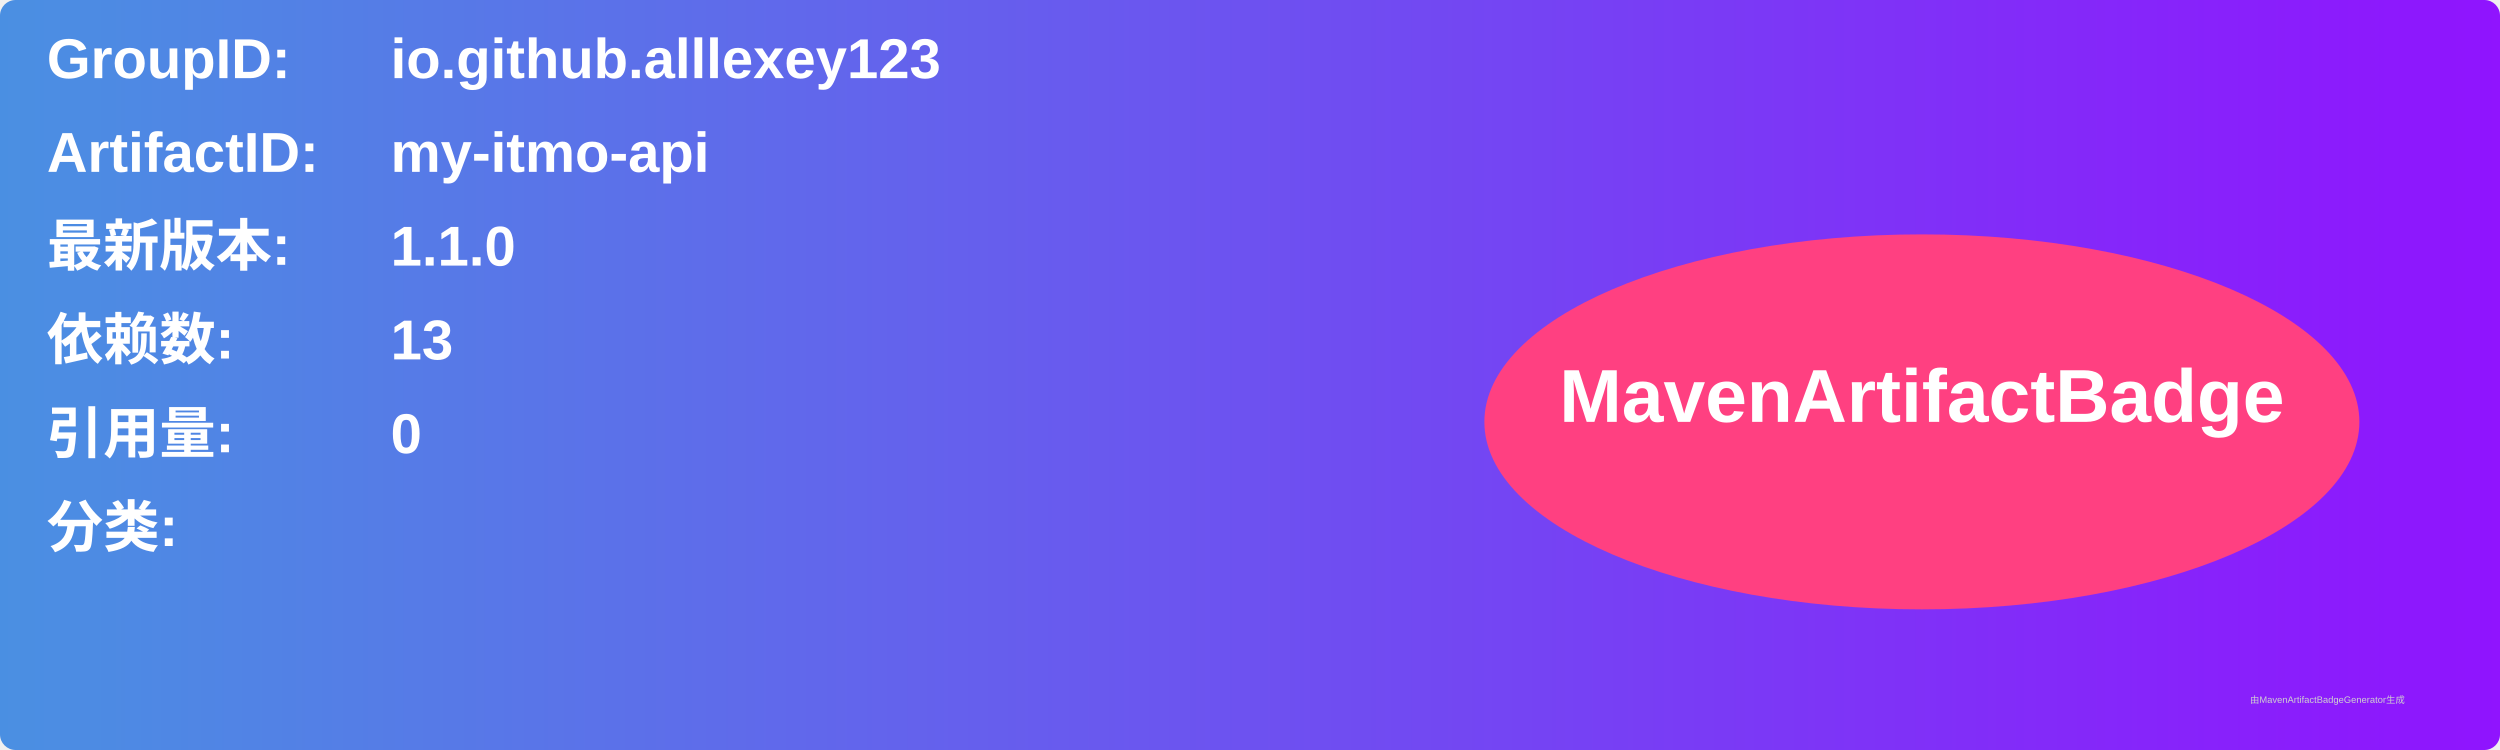
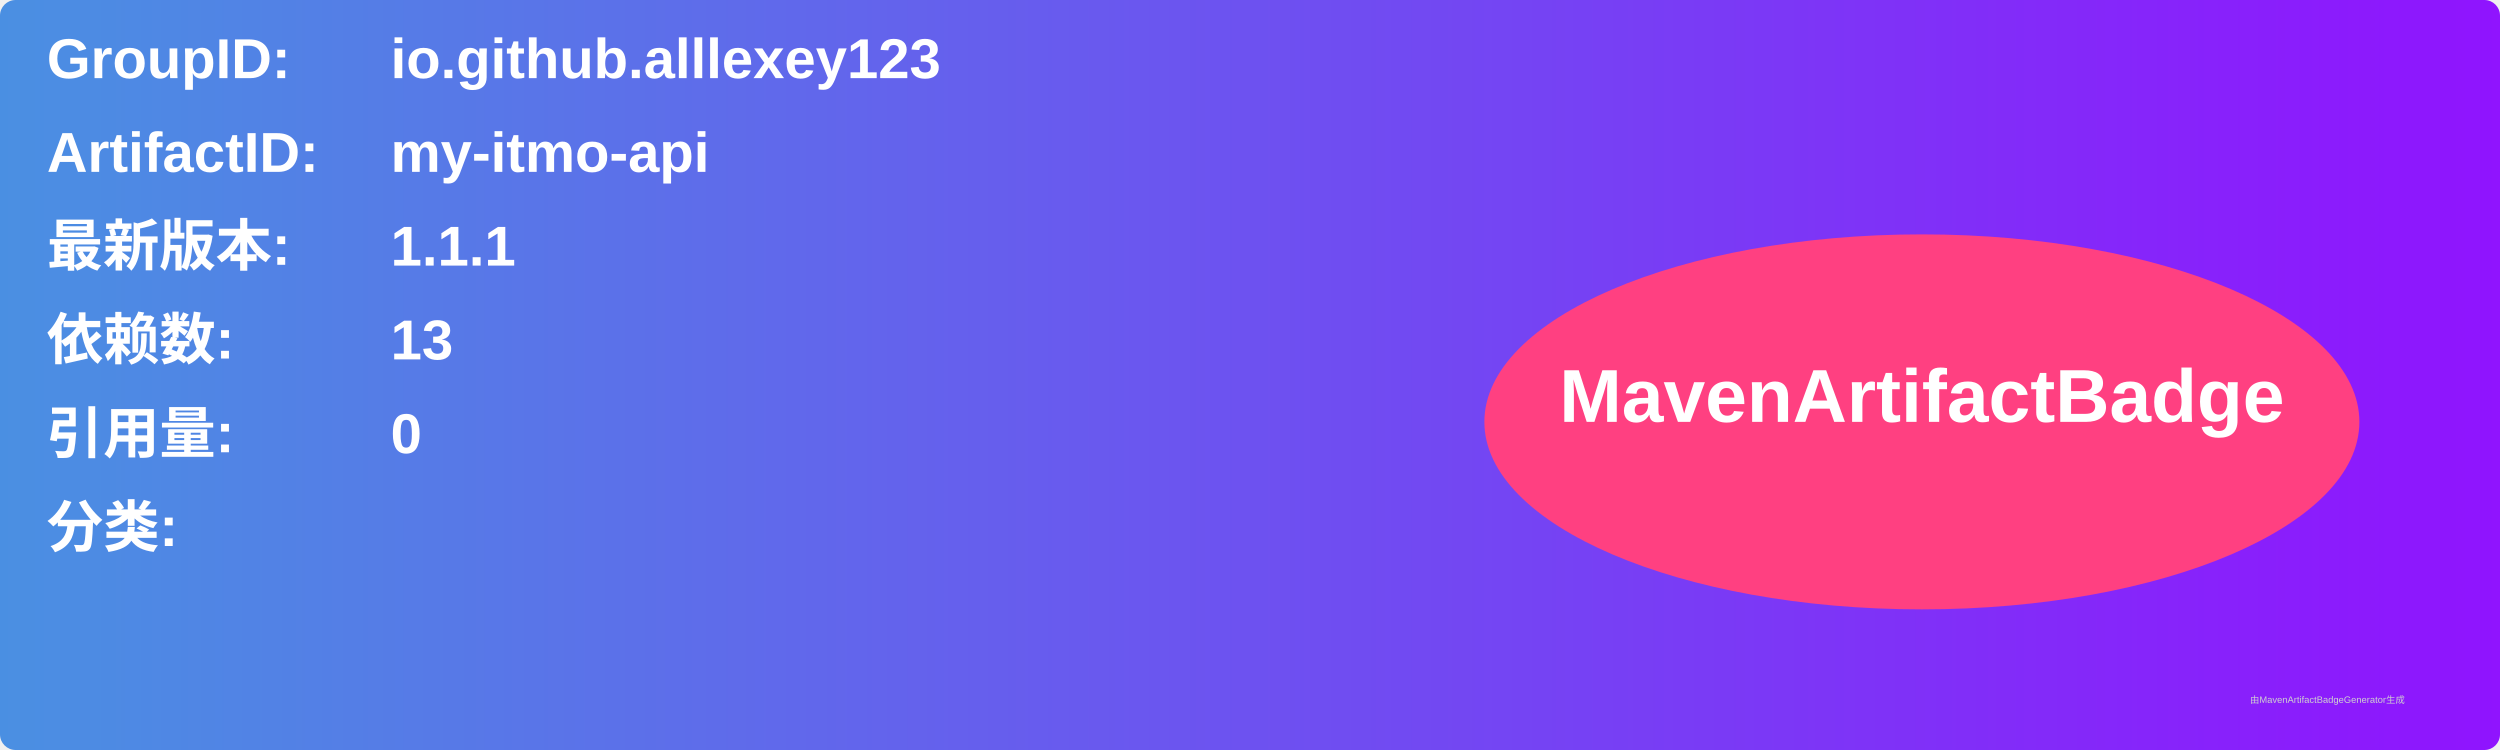
<svg xmlns="http://www.w3.org/2000/svg" width="800" height="240" viewBox="0 0 800 240">
  <linearGradient id="grad" x1="0%" y1="0%" x2="100%" y2="0%">
    <stop offset="0%" stop-color="#4a90e2" />
    <stop offset="100%" stop-color="#9013fe" />
  </linearGradient>
  <rect width="100%" height="100%" rx="5" ry="5" fill="url(#grad)" />
  <g transform="translate(15, 15)">
    <text x="0" y="10" font-family="Arial" font-size="18" fill="white" font-weight="bold" width="260">GroupID:</text>
    <text x="110" y="10" font-family="Arial" font-size="18" fill="white" font-weight="bold" width="460">io.github.alllexey123</text>
    <text x="0" y="40" font-family="Arial" font-size="18" fill="white" font-weight="bold" width="260">ArtifactID:</text>
    <text x="110" y="40" font-family="Arial" font-size="18" fill="white" font-weight="bold" width="460">my-itmo-api</text>
    <text x="0" y="70" font-family="Arial" font-size="18" fill="white" font-weight="bold">最新版本:</text>
    <text x="110" y="70" font-family="Arial" font-size="18" fill="white" font-weight="bold">
-       <tspan font-weight="bold">1.1.0</tspan>
+       <tspan font-weight="bold">1.1.1</tspan>
    </text>
    <text x="0" y="100" font-family="Arial" font-size="18" fill="white" font-weight="bold">依赖数: </text>
    <text x="110" y="100" font-family="Arial" font-size="18" fill="white">
      <tspan font-weight="bold">13</tspan>
    </text>
    <text x="0" y="130" font-family="Arial" font-size="18" fill="white" font-weight="bold">引用量: </text>
    <text x="110" y="130" font-family="Arial" font-size="18" fill="white">
      <tspan font-weight="bold">0</tspan>
    </text>
    <text x="0" y="160" font-family="Arial" font-size="18" fill="white" font-weight="bold">分类:</text>
    <text x="10" y="190" font-family="Arial" font-size="10" fill="white">
      <tspan font-weight="bold" />
    </text>
    <ellipse cx="600" cy="120" rx="140" ry="60" fill="#ff4081" />
    <text x="600" y="120" text-anchor="middle" font-family="Arial" font-size="24" fill="white" font-weight="bold">MavenArtifactBadge</text>
  </g>
  <text x="720" y="225" font-family="Arial" font-size="3" fill="#d0d0d0">由MavenArtifactBadgeGenerator生成</text>
</svg>
